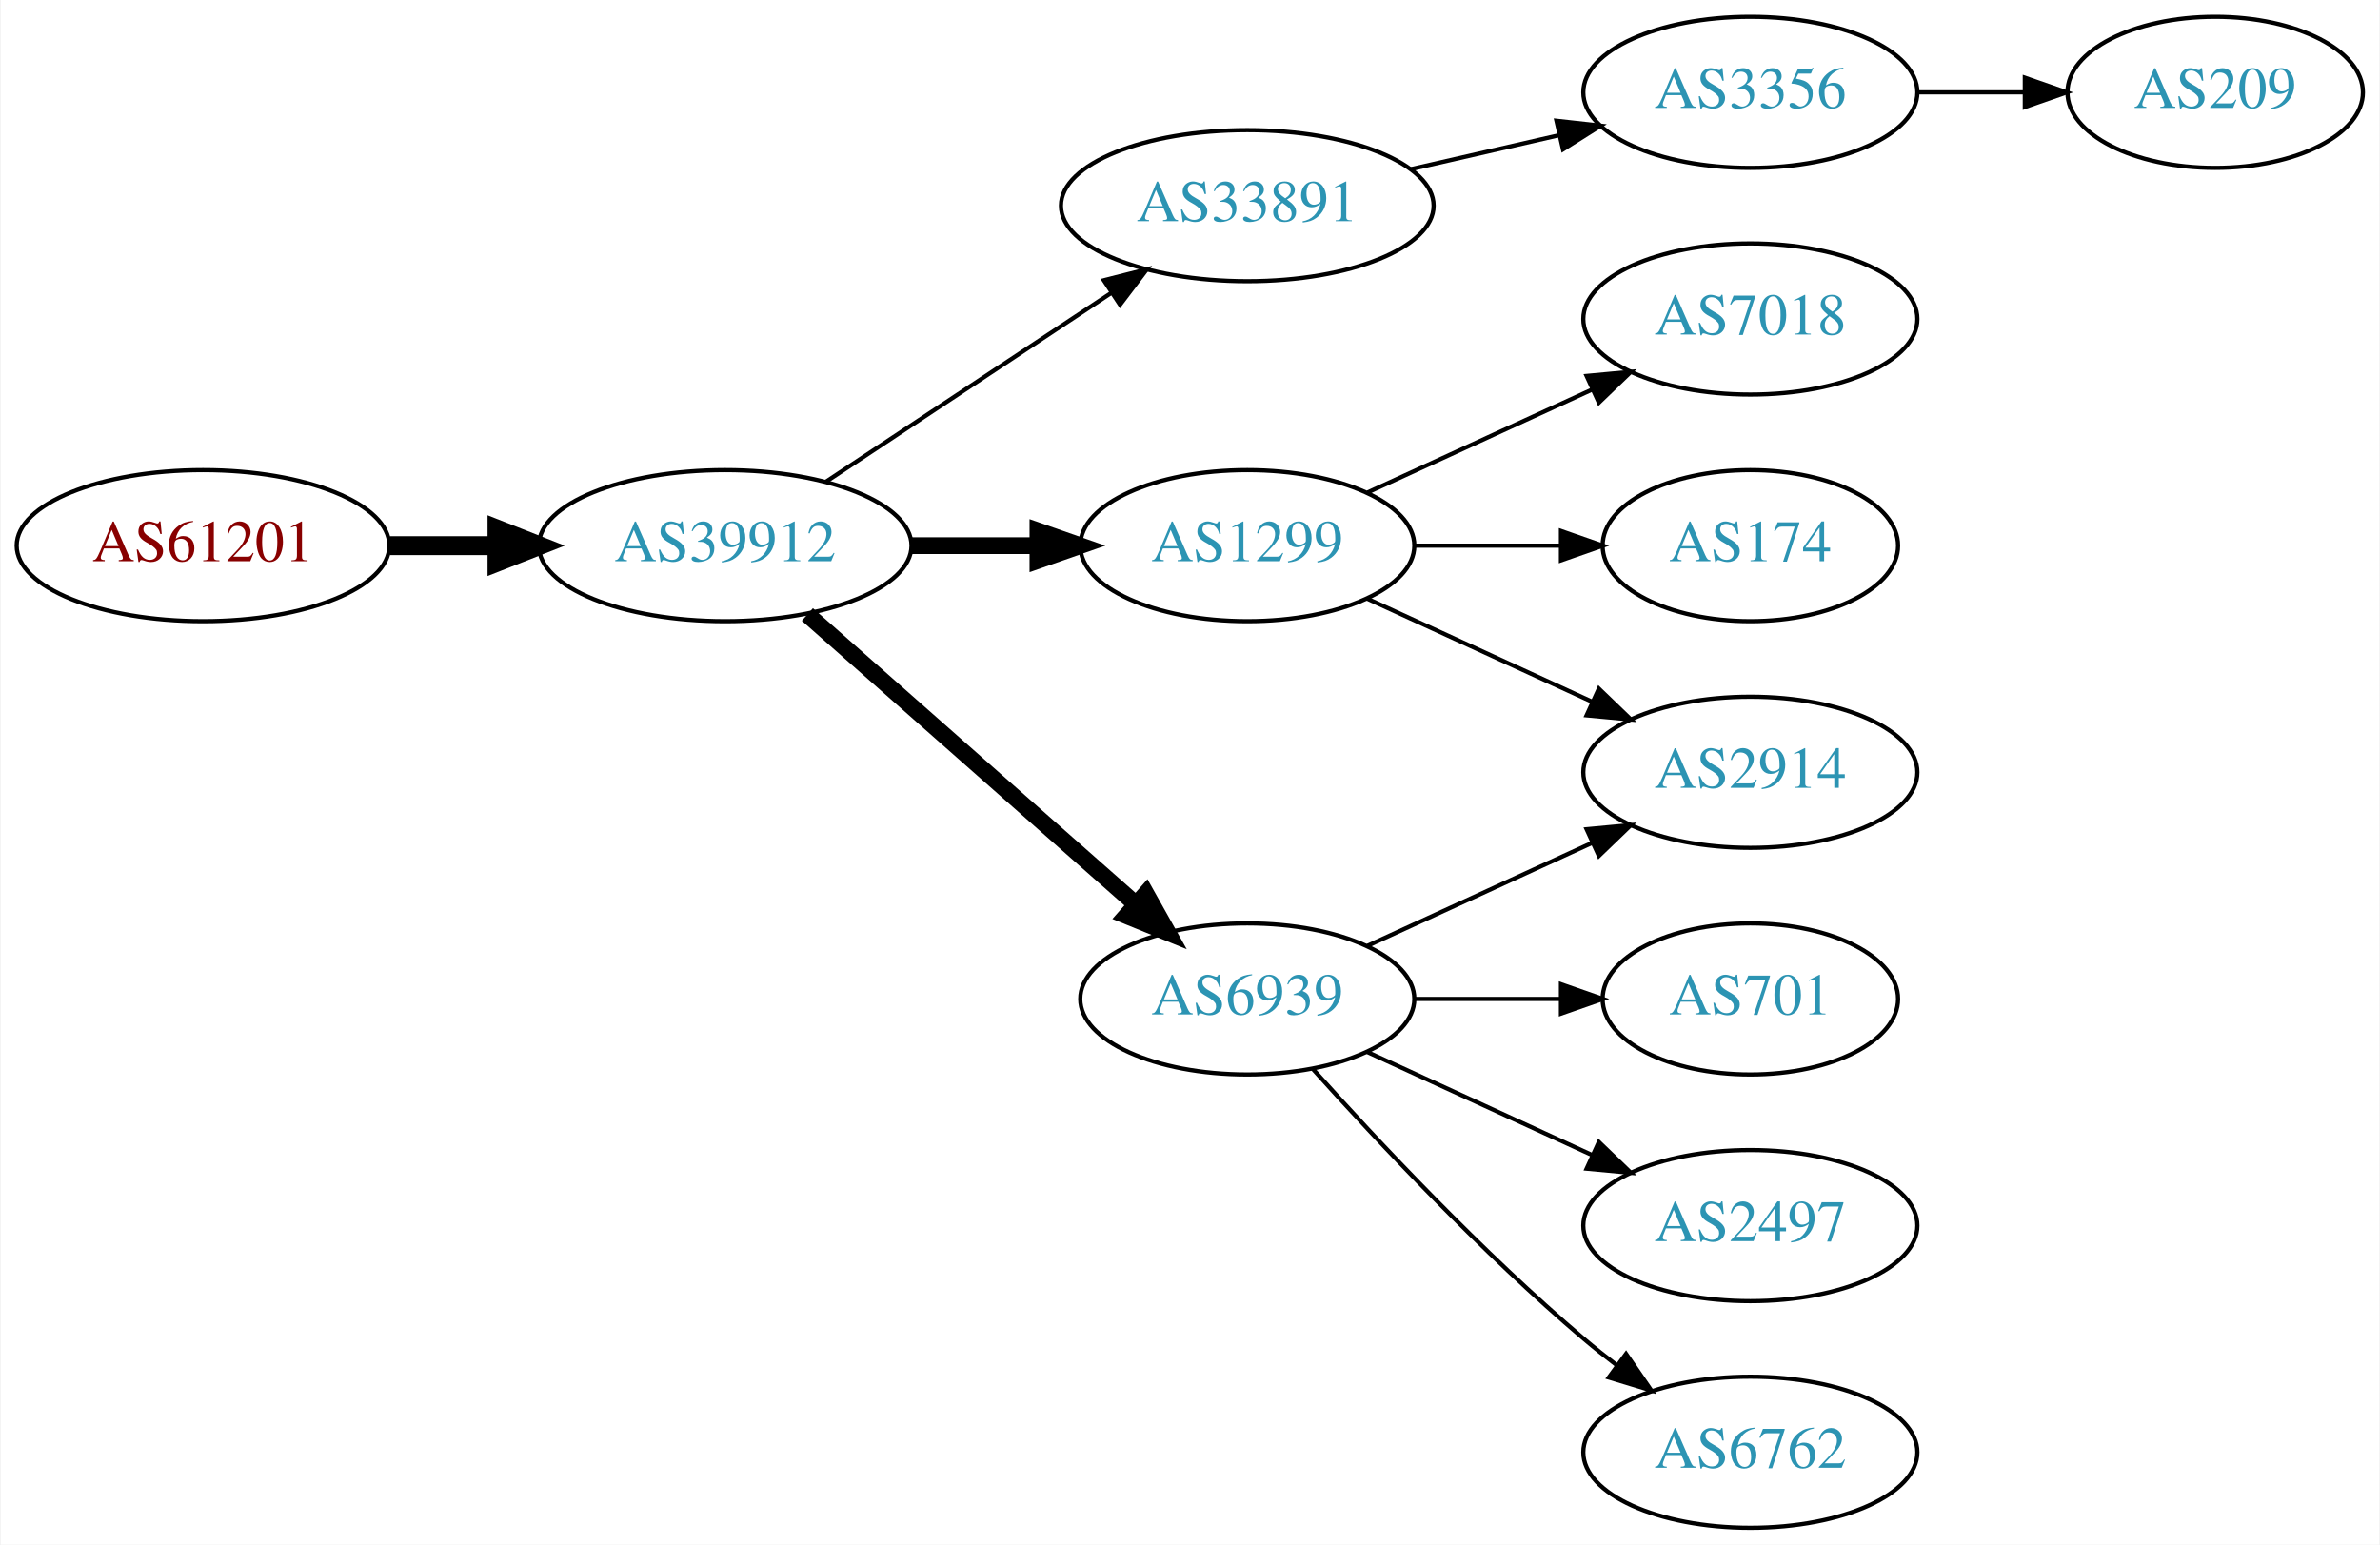
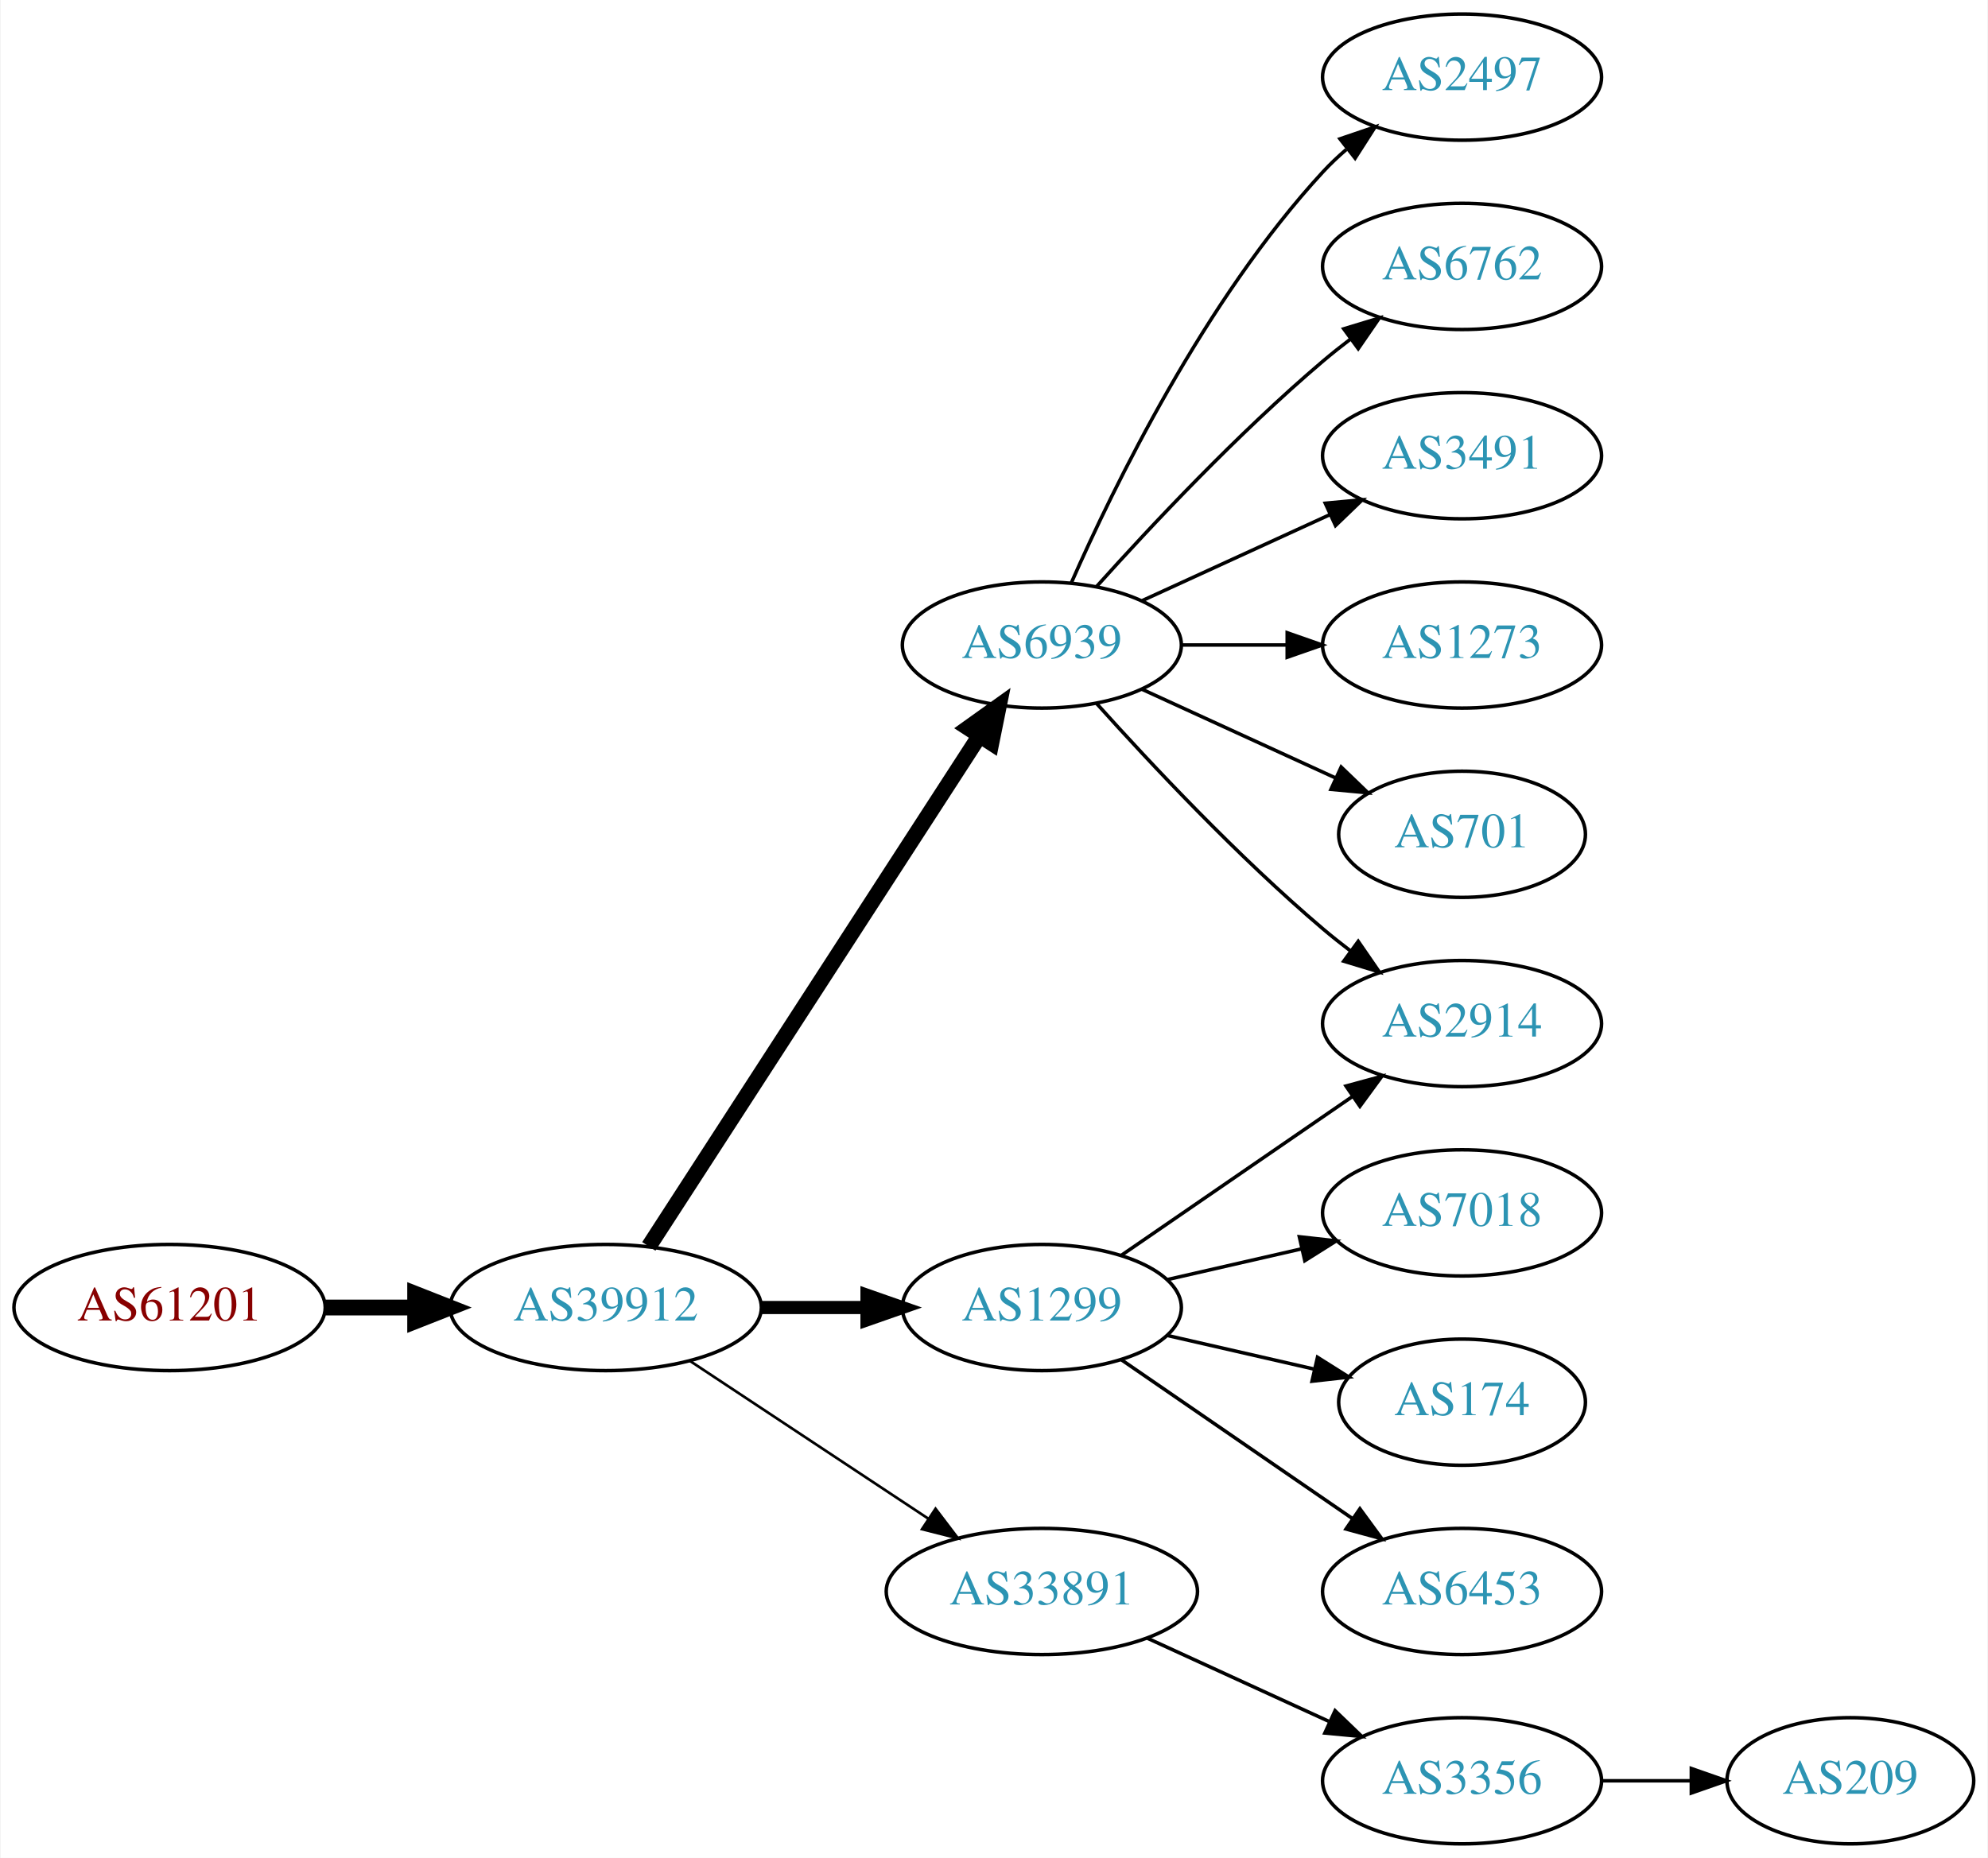
- <svg xmlns="http://www.w3.org/2000/svg" xmlns:xlink="http://www.w3.org/1999/xlink" width="567pt" height="368pt" viewBox="0.00 0.00 566.66 368.00">
-   <g id="graph0" class="graph" transform="scale(1 1) rotate(0) translate(4 364)">
-     <polygon fill="white" stroke="none" points="-4,4 -4,-364 562.663,-364 562.663,4 -4,4" />
+ <svg xmlns="http://www.w3.org/2000/svg" xmlns:xlink="http://www.w3.org/1999/xlink" width="567pt" height="530pt" viewBox="0.00 0.00 566.66 530.00">
+   <g id="graph0" class="graph" transform="scale(1 1) rotate(0) translate(4 526)">
+     <polygon fill="white" stroke="none" points="-4,4 -4,-526 562.663,-526 562.663,4 -4,4" />
    <g id="node1" class="node">
      <g id="a_node1">
        <a xlink:href="/asn/61201" xlink:title="AS61201 ~ HTBLA-KLU-AS [AT]">
-           <ellipse fill="#ffffff" stroke="black" cx="44.196" cy="-234" rx="44.393" ry="18" />
-           <text text-anchor="middle" x="44.196" y="-230.3" font-family="Times,serif" font-size="14.00" fill="#880000">AS61201</text>
+           <ellipse fill="#ffffff" stroke="black" cx="44.196" cy="-153" rx="44.393" ry="18" />
+           <text text-anchor="middle" x="44.196" y="-149.3" font-family="Times,serif" font-size="14.00" fill="#880000">AS61201</text>
        </a>
      </g>
    </g>
    <g id="node2" class="node">
      <g id="a_node2">
        <a xlink:href="/asn/39912" xlink:title="AS39912 ~ oja.at GmbH [AT]">
-           <ellipse fill="#ffffff" stroke="black" cx="168.588" cy="-234" rx="44.393" ry="18" />
-           <text text-anchor="middle" x="168.588" y="-230.3" font-family="Times,serif" font-size="14.00" fill="#2c94b3">AS39912</text>
+           <ellipse fill="#ffffff" stroke="black" cx="168.588" cy="-153" rx="44.393" ry="18" />
+           <text text-anchor="middle" x="168.588" y="-149.3" font-family="Times,serif" font-size="14.00" fill="#2c94b3">AS39912</text>
        </a>
      </g>
    </g>
    <g id="edge1" class="edge">
-       <path fill="none" stroke="black" stroke-width="4.5" d="M88.692,-234C96.898,-234 105.569,-234 114.041,-234" />
-       <polygon fill="black" stroke="black" stroke-width="4.5" points="114.233,-237.938 124.233,-234 114.233,-230.063 114.233,-237.938" />
+       <path fill="none" stroke="black" stroke-width="4.5" d="M88.692,-153C96.898,-153 105.569,-153 114.041,-153" />
+       <polygon fill="black" stroke="black" stroke-width="4.5" points="114.233,-156.938 124.233,-153 114.233,-149.063 114.233,-156.938" />
    </g>
    <g id="node3" class="node">
      <g id="a_node3">
-         <a xlink:href="/asn/33891" xlink:title="AS33891 ~ CORE-BACKBONE GMBH GLOBAL NETWORK [DE]">
-           <ellipse fill="#ffffff" stroke="black" cx="292.98" cy="-315" rx="44.393" ry="18" />
-           <text text-anchor="middle" x="292.98" y="-311.3" font-family="Times,serif" font-size="14.00" fill="#2c94b3">AS33891</text>
+         <a xlink:href="/asn/6939" xlink:title="AS6939 ~ Hurricane Electric LLC [US]">
+           <ellipse fill="#ffffff" stroke="black" cx="292.98" cy="-342" rx="39.794" ry="18" />
+           <text text-anchor="middle" x="292.98" y="-338.3" font-family="Times,serif" font-size="14.00" fill="#2c94b3">AS6939</text>
        </a>
      </g>
    </g>
    <g id="edge2" class="edge">
-       <path fill="none" stroke="black" d="M192.609,-249.235C211.841,-261.963 239.449,-280.234 260.686,-294.289" />
-       <polygon fill="black" stroke="black" points="258.792,-297.233 269.063,-299.833 262.655,-291.395 258.792,-297.233" />
+       <path fill="none" stroke="black" stroke-width="4.5" d="M180.883,-170.442C202.469,-203.775 249.685,-276.686 275.056,-315.866" />
+       <polygon fill="black" stroke="black" stroke-width="4.5" points="271.972,-318.347 280.713,-324.6 278.582,-314.066 271.972,-318.347" />
    </g>
    <g id="node4" class="node">
      <g id="a_node4">
        <a xlink:href="/asn/1299" xlink:title="AS1299 ~ Telia Carrier [EU]">
-           <ellipse fill="#ffffff" stroke="black" cx="292.98" cy="-234" rx="39.794" ry="18" />
-           <text text-anchor="middle" x="292.98" y="-230.3" font-family="Times,serif" font-size="14.00" fill="#2c94b3">AS1299</text>
+           <ellipse fill="#ffffff" stroke="black" cx="292.98" cy="-153" rx="39.794" ry="18" />
+           <text text-anchor="middle" x="292.98" y="-149.3" font-family="Times,serif" font-size="14.00" fill="#2c94b3">AS1299</text>
        </a>
      </g>
    </g>
    <g id="edge3" class="edge">
-       <path fill="none" stroke="black" stroke-width="4" d="M213.084,-234C222.773,-234 233.11,-234 243.002,-234" />
-       <polygon fill="black" stroke="black" stroke-width="4" points="243.105,-237.5 253.105,-234 243.105,-230.5 243.105,-237.5" />
+       <path fill="none" stroke="black" stroke-width="3.75" d="M213.084,-153C222.773,-153 233.11,-153 243.002,-153" />
+       <polygon fill="black" stroke="black" stroke-width="3.75" points="243.105,-156.5 253.105,-153 243.105,-149.5 243.105,-156.5" />
    </g>
    <g id="node5" class="node">
      <g id="a_node5">
-         <a xlink:href="/asn/6939" xlink:title="AS6939 ~ Hurricane Electric LLC [US]">
-           <ellipse fill="#ffffff" stroke="black" cx="292.98" cy="-126" rx="39.794" ry="18" />
-           <text text-anchor="middle" x="292.98" y="-122.3" font-family="Times,serif" font-size="14.00" fill="#2c94b3">AS6939</text>
+         <a xlink:href="/asn/33891" xlink:title="AS33891 ~ CORE-BACKBONE GMBH GLOBAL NETWORK [DE]">
+           <ellipse fill="#ffffff" stroke="black" cx="292.98" cy="-72" rx="44.393" ry="18" />
+           <text text-anchor="middle" x="292.98" y="-68.3" font-family="Times,serif" font-size="14.00" fill="#2c94b3">AS33891</text>
        </a>
      </g>
    </g>
    <g id="edge4" class="edge">
-       <path fill="none" stroke="black" stroke-width="4" d="M188.177,-217.597C208.994,-199.228 242.87,-169.335 266.23,-148.722" />
-       <polygon fill="black" stroke="black" stroke-width="4" points="268.833,-151.093 274.016,-141.852 264.202,-145.844 268.833,-151.093" />
+       <path fill="none" stroke="black" stroke-width="0.75" d="M192.609,-137.765C211.841,-125.037 239.449,-106.766 260.686,-92.711" />
+       <polygon fill="black" stroke="black" stroke-width="0.75" points="262.655,-95.605 269.063,-87.167 258.792,-89.767 262.655,-95.605" />
    </g>
    <g id="node6" class="node">
      <g id="a_node6">
-         <a xlink:href="/asn/3356" xlink:title="AS3356 ~ Level 3 Parent, LLC [US]">
-           <ellipse fill="#ffffff" stroke="black" cx="412.823" cy="-342" rx="39.794" ry="18" />
-           <text text-anchor="middle" x="412.823" y="-338.3" font-family="Times,serif" font-size="14.00" fill="#2c94b3">AS3356</text>
+         <a xlink:href="/asn/2914" xlink:title="AS2914 ~ NTT America, Inc. [US]">
+           <ellipse fill="#ffffff" stroke="black" cx="412.823" cy="-234" rx="39.794" ry="18" />
+           <text text-anchor="middle" x="412.823" y="-230.3" font-family="Times,serif" font-size="14.00" fill="#2c94b3">AS2914</text>
        </a>
      </g>
    </g>
    <g id="edge5" class="edge">
-       <path fill="none" stroke="black" d="M331.915,-323.692C343.156,-326.267 355.568,-329.111 367.192,-331.774" />
-       <polygon fill="black" stroke="black" points="366.624,-335.235 377.153,-334.057 368.188,-328.412 366.624,-335.235" />
+       <path fill="none" stroke="black" d="M308.626,-325.275C323.927,-308.235 349.025,-281.477 373.176,-261 375.674,-258.883 378.334,-256.768 381.045,-254.707" />
+       <polygon fill="black" stroke="black" points="383.212,-257.459 389.222,-248.734 379.082,-251.806 383.212,-257.459" />
+     </g>
+     <g id="node7" class="node">
+       <g id="a_node7">
+         <a xlink:href="/asn/2497" xlink:title="AS2497 ~ Internet Initiative Japan Inc. [JP]">
+           <ellipse fill="#ffffff" stroke="black" cx="412.823" cy="-504" rx="39.794" ry="18" />
+           <text text-anchor="middle" x="412.823" y="-500.3" font-family="Times,serif" font-size="14.00" fill="#2c94b3">AS2497</text>
+         </a>
+       </g>
+     </g>
+     <g id="edge6" class="edge">
+       <path fill="none" stroke="black" d="M301.396,-359.761C313.464,-387.183 339.436,-440.473 373.176,-477 375.207,-479.198 377.446,-481.319 379.792,-483.34" />
+       <polygon fill="black" stroke="black" points="378.004,-486.386 388.036,-489.794 382.319,-480.874 378.004,-486.386" />
    </g>
    <g id="node8" class="node">
      <g id="a_node8">
-         <a xlink:href="/asn/2914" xlink:title="AS2914 ~ NTT America, Inc. [US]">
+         <a xlink:href="/asn/6762" xlink:title="AS6762 ~ TELECOM ITALIA SPARKLE S.p.A. [IT]">
+           <ellipse fill="#ffffff" stroke="black" cx="412.823" cy="-450" rx="39.794" ry="18" />
+           <text text-anchor="middle" x="412.823" y="-446.3" font-family="Times,serif" font-size="14.00" fill="#2c94b3">AS6762</text>
+         </a>
+       </g>
+     </g>
+     <g id="edge7" class="edge">
+       <path fill="none" stroke="black" d="M308.626,-358.725C323.927,-375.765 349.025,-402.523 373.176,-423 375.674,-425.117 378.334,-427.232 381.045,-429.293" />
+       <polygon fill="black" stroke="black" points="379.082,-432.194 389.222,-435.266 383.212,-426.541 379.082,-432.194" />
+     </g>
+     <g id="node9" class="node">
+       <g id="a_node9">
+         <a xlink:href="/asn/3491" xlink:title="AS3491 ~ PCCW Global, Inc. [US]">
+           <ellipse fill="#ffffff" stroke="black" cx="412.823" cy="-396" rx="39.794" ry="18" />
+           <text text-anchor="middle" x="412.823" y="-392.3" font-family="Times,serif" font-size="14.00" fill="#2c94b3">AS3491</text>
+         </a>
+       </g>
+     </g>
+     <g id="edge8" class="edge">
+       <path fill="none" stroke="black" d="M321.609,-354.661C337.566,-361.973 357.837,-371.261 375.119,-379.181" />
+       <polygon fill="black" stroke="black" points="373.818,-382.435 384.367,-383.419 376.734,-376.071 373.818,-382.435" />
+     </g>
+     <g id="node10" class="node">
+       <g id="a_node10">
+         <a xlink:href="/asn/1273" xlink:title="AS1273 ~ Vodafone Group PLC [EU]">
+           <ellipse fill="#ffffff" stroke="black" cx="412.823" cy="-342" rx="39.794" ry="18" />
+           <text text-anchor="middle" x="412.823" y="-338.3" font-family="Times,serif" font-size="14.00" fill="#2c94b3">AS1273</text>
+         </a>
+       </g>
+     </g>
+     <g id="edge9" class="edge">
+       <path fill="none" stroke="black" d="M332.893,-342C342.446,-342 352.796,-342 362.759,-342" />
+       <polygon fill="black" stroke="black" points="362.951,-345.5 372.951,-342 362.951,-338.5 362.951,-345.5" />
+     </g>
+     <g id="node11" class="node">
+       <g id="a_node11">
+         <a xlink:href="/asn/701" xlink:title="AS701 ~ UUNET [US]">
+           <ellipse fill="#ffffff" stroke="black" cx="412.823" cy="-288" rx="35.194" ry="18" />
+           <text text-anchor="middle" x="412.823" y="-284.3" font-family="Times,serif" font-size="14.00" fill="#2c94b3">AS701</text>
+         </a>
+       </g>
+     </g>
+     <g id="edge10" class="edge">
+       <path fill="none" stroke="black" d="M321.609,-329.339C338.025,-321.817 359.007,-312.202 376.604,-304.139" />
+       <polygon fill="black" stroke="black" points="378.348,-307.189 385.981,-299.842 375.432,-300.826 378.348,-307.189" />
+     </g>
+     <g id="edge13" class="edge">
+       <path fill="none" stroke="black" d="M315.595,-167.857C334.083,-180.565 360.897,-198.995 381.526,-213.175" />
+       <polygon fill="black" stroke="black" points="379.723,-216.183 389.947,-218.963 383.688,-210.414 379.723,-216.183" />
+     </g>
+     <g id="node12" class="node">
+       <g id="a_node12">
+         <a xlink:href="/asn/7018" xlink:title="AS7018 ~ AT&amp;T Services, Inc. [US]">
          <ellipse fill="#ffffff" stroke="black" cx="412.823" cy="-180" rx="39.794" ry="18" />
-           <text text-anchor="middle" x="412.823" y="-176.3" font-family="Times,serif" font-size="14.00" fill="#2c94b3">AS2914</text>
+           <text text-anchor="middle" x="412.823" y="-176.3" font-family="Times,serif" font-size="14.00" fill="#2c94b3">AS7018</text>
        </a>
      </g>
    </g>
    <g id="edge11" class="edge">
-       <path fill="none" stroke="black" d="M321.609,-221.339C337.566,-214.027 357.837,-204.739 375.119,-196.819" />
-       <polygon fill="black" stroke="black" points="376.734,-199.929 384.367,-192.581 373.818,-193.565 376.734,-199.929" />
+       <path fill="none" stroke="black" d="M328.7,-160.955C340.7,-163.704 354.32,-166.825 367.013,-169.733" />
+       <polygon fill="black" stroke="black" points="366.415,-173.187 376.945,-172.009 367.979,-166.364 366.415,-173.187" />
    </g>
-     <g id="node12" class="node">
-       <g id="a_node12">
-         <a xlink:href="/asn/7018" xlink:title="AS7018 ~ AT&amp;T Services, Inc. [US]">
-           <ellipse fill="#ffffff" stroke="black" cx="412.823" cy="-288" rx="39.794" ry="18" />
-           <text text-anchor="middle" x="412.823" y="-284.3" font-family="Times,serif" font-size="14.00" fill="#2c94b3">AS7018</text>
+     <g id="node13" class="node">
+       <g id="a_node13">
+         <a xlink:href="/asn/174" xlink:title="AS174 ~ Cogent Communications [US]">
+           <ellipse fill="#ffffff" stroke="black" cx="412.823" cy="-126" rx="35.194" ry="18" />
+           <text text-anchor="middle" x="412.823" y="-122.3" font-family="Times,serif" font-size="14.00" fill="#2c94b3">AS174</text>
        </a>
      </g>
    </g>
    <g id="edge12" class="edge">
-       <path fill="none" stroke="black" d="M321.609,-246.661C337.566,-253.973 357.837,-263.261 375.119,-271.181" />
-       <polygon fill="black" stroke="black" points="373.818,-274.435 384.367,-275.419 376.734,-268.071 373.818,-274.435" />
+       <path fill="none" stroke="black" d="M328.7,-145.045C341.792,-142.045 356.814,-138.604 370.455,-135.478" />
+       <polygon fill="black" stroke="black" points="371.597,-138.807 380.562,-133.162 370.033,-131.984 371.597,-138.807" />
    </g>
-     <g id="node13" class="node">
-       <g id="a_node13">
-         <a xlink:href="/asn/174" xlink:title="AS174 ~ Cogent Communications [US]">
-           <ellipse fill="#ffffff" stroke="black" cx="412.823" cy="-234" rx="35.194" ry="18" />
-           <text text-anchor="middle" x="412.823" y="-230.3" font-family="Times,serif" font-size="14.00" fill="#2c94b3">AS174</text>
+     <g id="node14" class="node">
+       <g id="a_node14">
+         <a xlink:href="/asn/6453" xlink:title="AS6453 ~ TATA COMMUNICATIONS (AMERICA) INC [US]">
+           <ellipse fill="#ffffff" stroke="black" cx="412.823" cy="-72" rx="39.794" ry="18" />
+           <text text-anchor="middle" x="412.823" y="-68.3" font-family="Times,serif" font-size="14.00" fill="#2c94b3">AS6453</text>
        </a>
      </g>
    </g>
-     <g id="edge13" class="edge">
-       <path fill="none" stroke="black" d="M332.893,-234C343.98,-234 356.139,-234 367.522,-234" />
-       <polygon fill="black" stroke="black" points="367.703,-237.5 377.703,-234 367.703,-230.5 367.703,-237.5" />
+     <g id="edge14" class="edge">
+       <path fill="none" stroke="black" d="M315.595,-138.143C334.083,-125.435 360.897,-107.005 381.526,-92.825" />
+       <polygon fill="black" stroke="black" points="383.688,-95.586 389.947,-87.037 379.723,-89.817 383.688,-95.586" />
    </g>
-     <g id="edge7" class="edge">
-       <path fill="none" stroke="black" d="M321.609,-138.661C337.566,-145.973 357.837,-155.261 375.119,-163.181" />
-       <polygon fill="black" stroke="black" points="373.818,-166.435 384.367,-167.419 376.734,-160.071 373.818,-166.435" />
-     </g>
-     <g id="node9" class="node">
-       <g id="a_node9">
-         <a xlink:href="/asn/701" xlink:title="AS701 ~ UUNET [US]">
-           <ellipse fill="#ffffff" stroke="black" cx="412.823" cy="-126" rx="35.194" ry="18" />
-           <text text-anchor="middle" x="412.823" y="-122.3" font-family="Times,serif" font-size="14.00" fill="#2c94b3">AS701</text>
+     <g id="node15" class="node">
+       <g id="a_node15">
+         <a xlink:href="/asn/3356" xlink:title="AS3356 ~ Level 3 Parent, LLC [US]">
+           <ellipse fill="#ffffff" stroke="black" cx="412.823" cy="-18" rx="39.794" ry="18" />
+           <text text-anchor="middle" x="412.823" y="-14.3" font-family="Times,serif" font-size="14.00" fill="#2c94b3">AS3356</text>
        </a>
      </g>
    </g>
-     <g id="edge8" class="edge">
-       <path fill="none" stroke="black" d="M332.893,-126C343.98,-126 356.139,-126 367.522,-126" />
-       <polygon fill="black" stroke="black" points="367.703,-129.5 377.703,-126 367.703,-122.5 367.703,-129.5" />
+     <g id="edge15" class="edge">
+       <path fill="none" stroke="black" d="M323.11,-58.652C338.721,-51.498 358.119,-42.609 374.791,-34.969" />
+       <polygon fill="black" stroke="black" points="376.61,-37.986 384.243,-30.638 373.694,-31.622 376.61,-37.986" />
    </g>
-     <g id="node10" class="node">
-       <g id="a_node10">
-         <a xlink:href="/asn/2497" xlink:title="AS2497 ~ Internet Initiative Japan Inc. [JP]">
-           <ellipse fill="#ffffff" stroke="black" cx="412.823" cy="-72" rx="39.794" ry="18" />
-           <text text-anchor="middle" x="412.823" y="-68.3" font-family="Times,serif" font-size="14.00" fill="#2c94b3">AS2497</text>
+     <g id="node16" class="node">
+       <g id="a_node16">
+         <a xlink:href="/asn/209" xlink:title="AS209 ~ CenturyLink Communications, LLC [US]">
+           <ellipse fill="#ffffff" stroke="black" cx="523.566" cy="-18" rx="35.194" ry="18" />
+           <text text-anchor="middle" x="523.566" y="-14.3" font-family="Times,serif" font-size="14.00" fill="#2c94b3">AS209</text>
        </a>
      </g>
    </g>
-     <g id="edge9" class="edge">
-       <path fill="none" stroke="black" d="M321.609,-113.339C337.566,-106.027 357.837,-96.739 375.119,-88.819" />
-       <polygon fill="black" stroke="black" points="376.734,-91.929 384.367,-84.581 373.818,-85.565 376.734,-91.929" />
-     </g>
-     <g id="node11" class="node">
-       <g id="a_node11">
-         <a xlink:href="/asn/6762" xlink:title="AS6762 ~ TELECOM ITALIA SPARKLE S.p.A. [IT]">
-           <ellipse fill="#ffffff" stroke="black" cx="412.823" cy="-18" rx="39.794" ry="18" />
-           <text text-anchor="middle" x="412.823" y="-14.3" font-family="Times,serif" font-size="14.00" fill="#2c94b3">AS6762</text>
-         </a>
-       </g>
-     </g>
-     <g id="edge10" class="edge">
-       <path fill="none" stroke="black" d="M308.626,-109.275C323.927,-92.235 349.025,-65.477 373.176,-45 375.674,-42.883 378.334,-40.768 381.045,-38.707" />
-       <polygon fill="black" stroke="black" points="383.212,-41.459 389.222,-32.734 379.082,-35.806 383.212,-41.459" />
-     </g>
-     <g id="node7" class="node">
-       <g id="a_node7">
-         <a xlink:href="/asn/209" xlink:title="AS209 ~ CenturyLink Communications, LLC [US]">
-           <ellipse fill="#ffffff" stroke="black" cx="523.566" cy="-342" rx="35.194" ry="18" />
-           <text text-anchor="middle" x="523.566" y="-338.3" font-family="Times,serif" font-size="14.00" fill="#2c94b3">AS209</text>
-         </a>
-       </g>
-     </g>
-     <g id="edge6" class="edge">
-       <path fill="none" stroke="black" d="M452.775,-342C461.007,-342 469.753,-342 478.169,-342" />
-       <polygon fill="black" stroke="black" points="478.214,-345.5 488.214,-342 478.214,-338.5 478.214,-345.5" />
+     <g id="edge16" class="edge">
+       <path fill="none" stroke="black" d="M452.775,-18C461.007,-18 469.753,-18 478.169,-18" />
+       <polygon fill="black" stroke="black" points="478.214,-21.5 488.214,-18 478.214,-14.5 478.214,-21.5" />
    </g>
  </g>
</svg>
